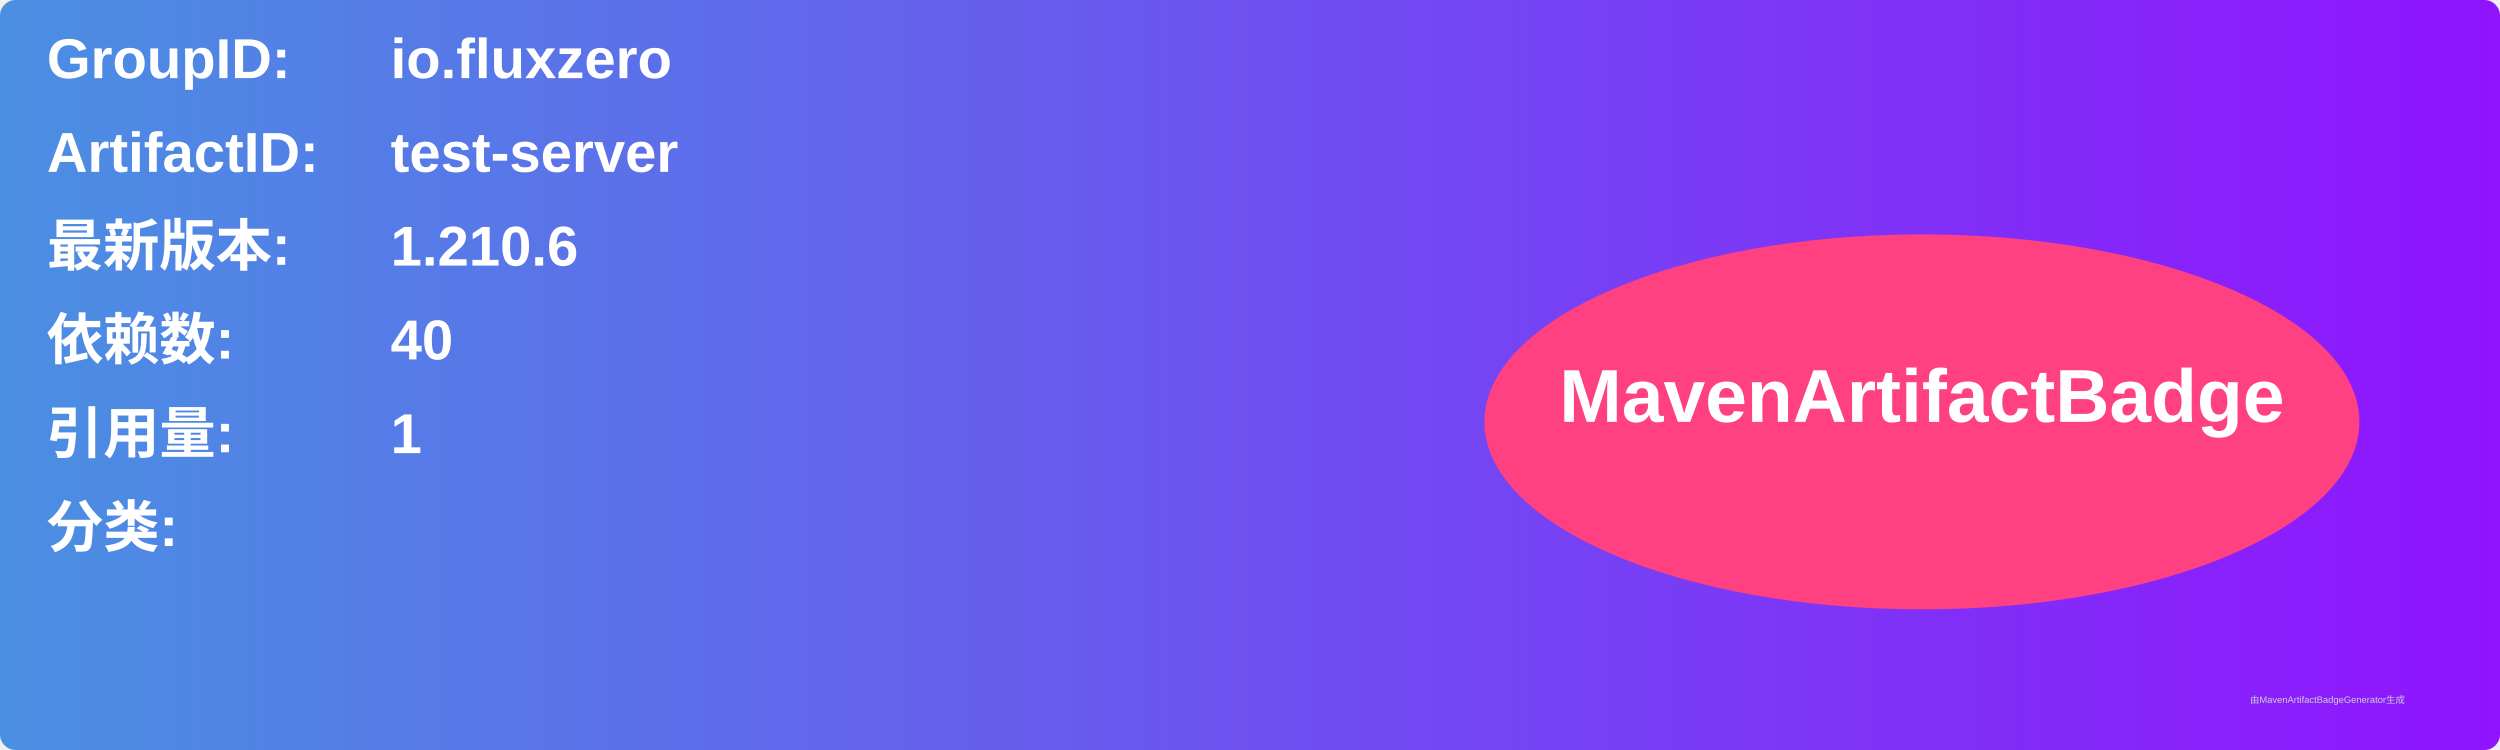
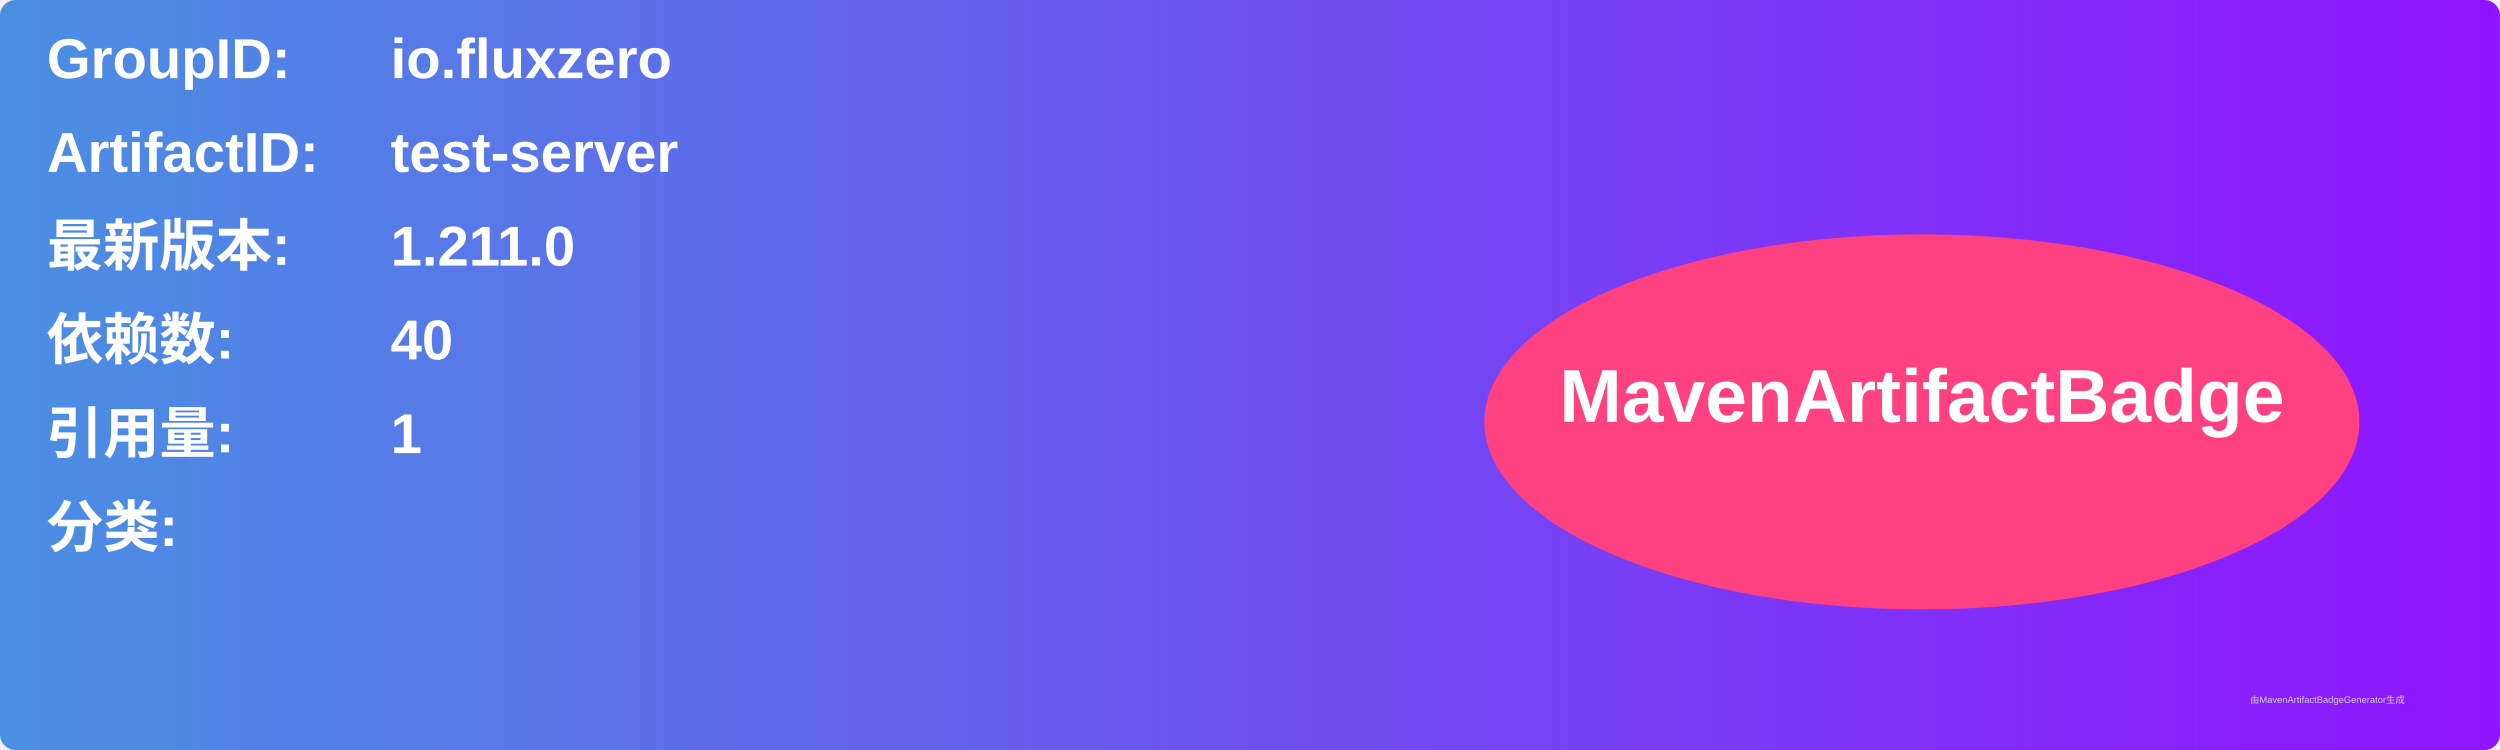
<svg xmlns="http://www.w3.org/2000/svg" width="800" height="240" viewBox="0 0 800 240">
  <linearGradient id="grad" x1="0%" y1="0%" x2="100%" y2="0%">
    <stop offset="0%" stop-color="#4a90e2" />
    <stop offset="100%" stop-color="#9013fe" />
  </linearGradient>
  <rect width="100%" height="100%" rx="5" ry="5" fill="url(#grad)" />
  <g transform="translate(15, 15)">
    <text x="0" y="10" font-family="Arial" font-size="18" fill="white" font-weight="bold" width="260">GroupID:</text>
    <text x="110" y="10" font-family="Arial" font-size="18" fill="white" font-weight="bold" width="460">io.fluxzero</text>
    <text x="0" y="40" font-family="Arial" font-size="18" fill="white" font-weight="bold" width="260">ArtifactID:</text>
    <text x="110" y="40" font-family="Arial" font-size="18" fill="white" font-weight="bold" width="460">test-server</text>
    <text x="0" y="70" font-family="Arial" font-size="18" fill="white" font-weight="bold">最新版本:</text>
    <text x="110" y="70" font-family="Arial" font-size="18" fill="white" font-weight="bold">
-       <tspan font-weight="bold">1.210.6</tspan>
+       <tspan font-weight="bold">1.211.0</tspan>
    </text>
    <text x="0" y="100" font-family="Arial" font-size="18" fill="white" font-weight="bold">依赖数: </text>
    <text x="110" y="100" font-family="Arial" font-size="18" fill="white">
      <tspan font-weight="bold">40</tspan>
    </text>
    <text x="0" y="130" font-family="Arial" font-size="18" fill="white" font-weight="bold">引用量: </text>
    <text x="110" y="130" font-family="Arial" font-size="18" fill="white">
      <tspan font-weight="bold">1</tspan>
    </text>
    <text x="0" y="160" font-family="Arial" font-size="18" fill="white" font-weight="bold">分类:</text>
    <text x="10" y="190" font-family="Arial" font-size="10" fill="white">
      <tspan font-weight="bold" />
    </text>
    <ellipse cx="600" cy="120" rx="140" ry="60" fill="#ff4081" />
    <text x="600" y="120" text-anchor="middle" font-family="Arial" font-size="24" fill="white" font-weight="bold">MavenArtifactBadge</text>
  </g>
  <text x="720" y="225" font-family="Arial" font-size="3" fill="#d0d0d0">由MavenArtifactBadgeGenerator生成</text>
</svg>
